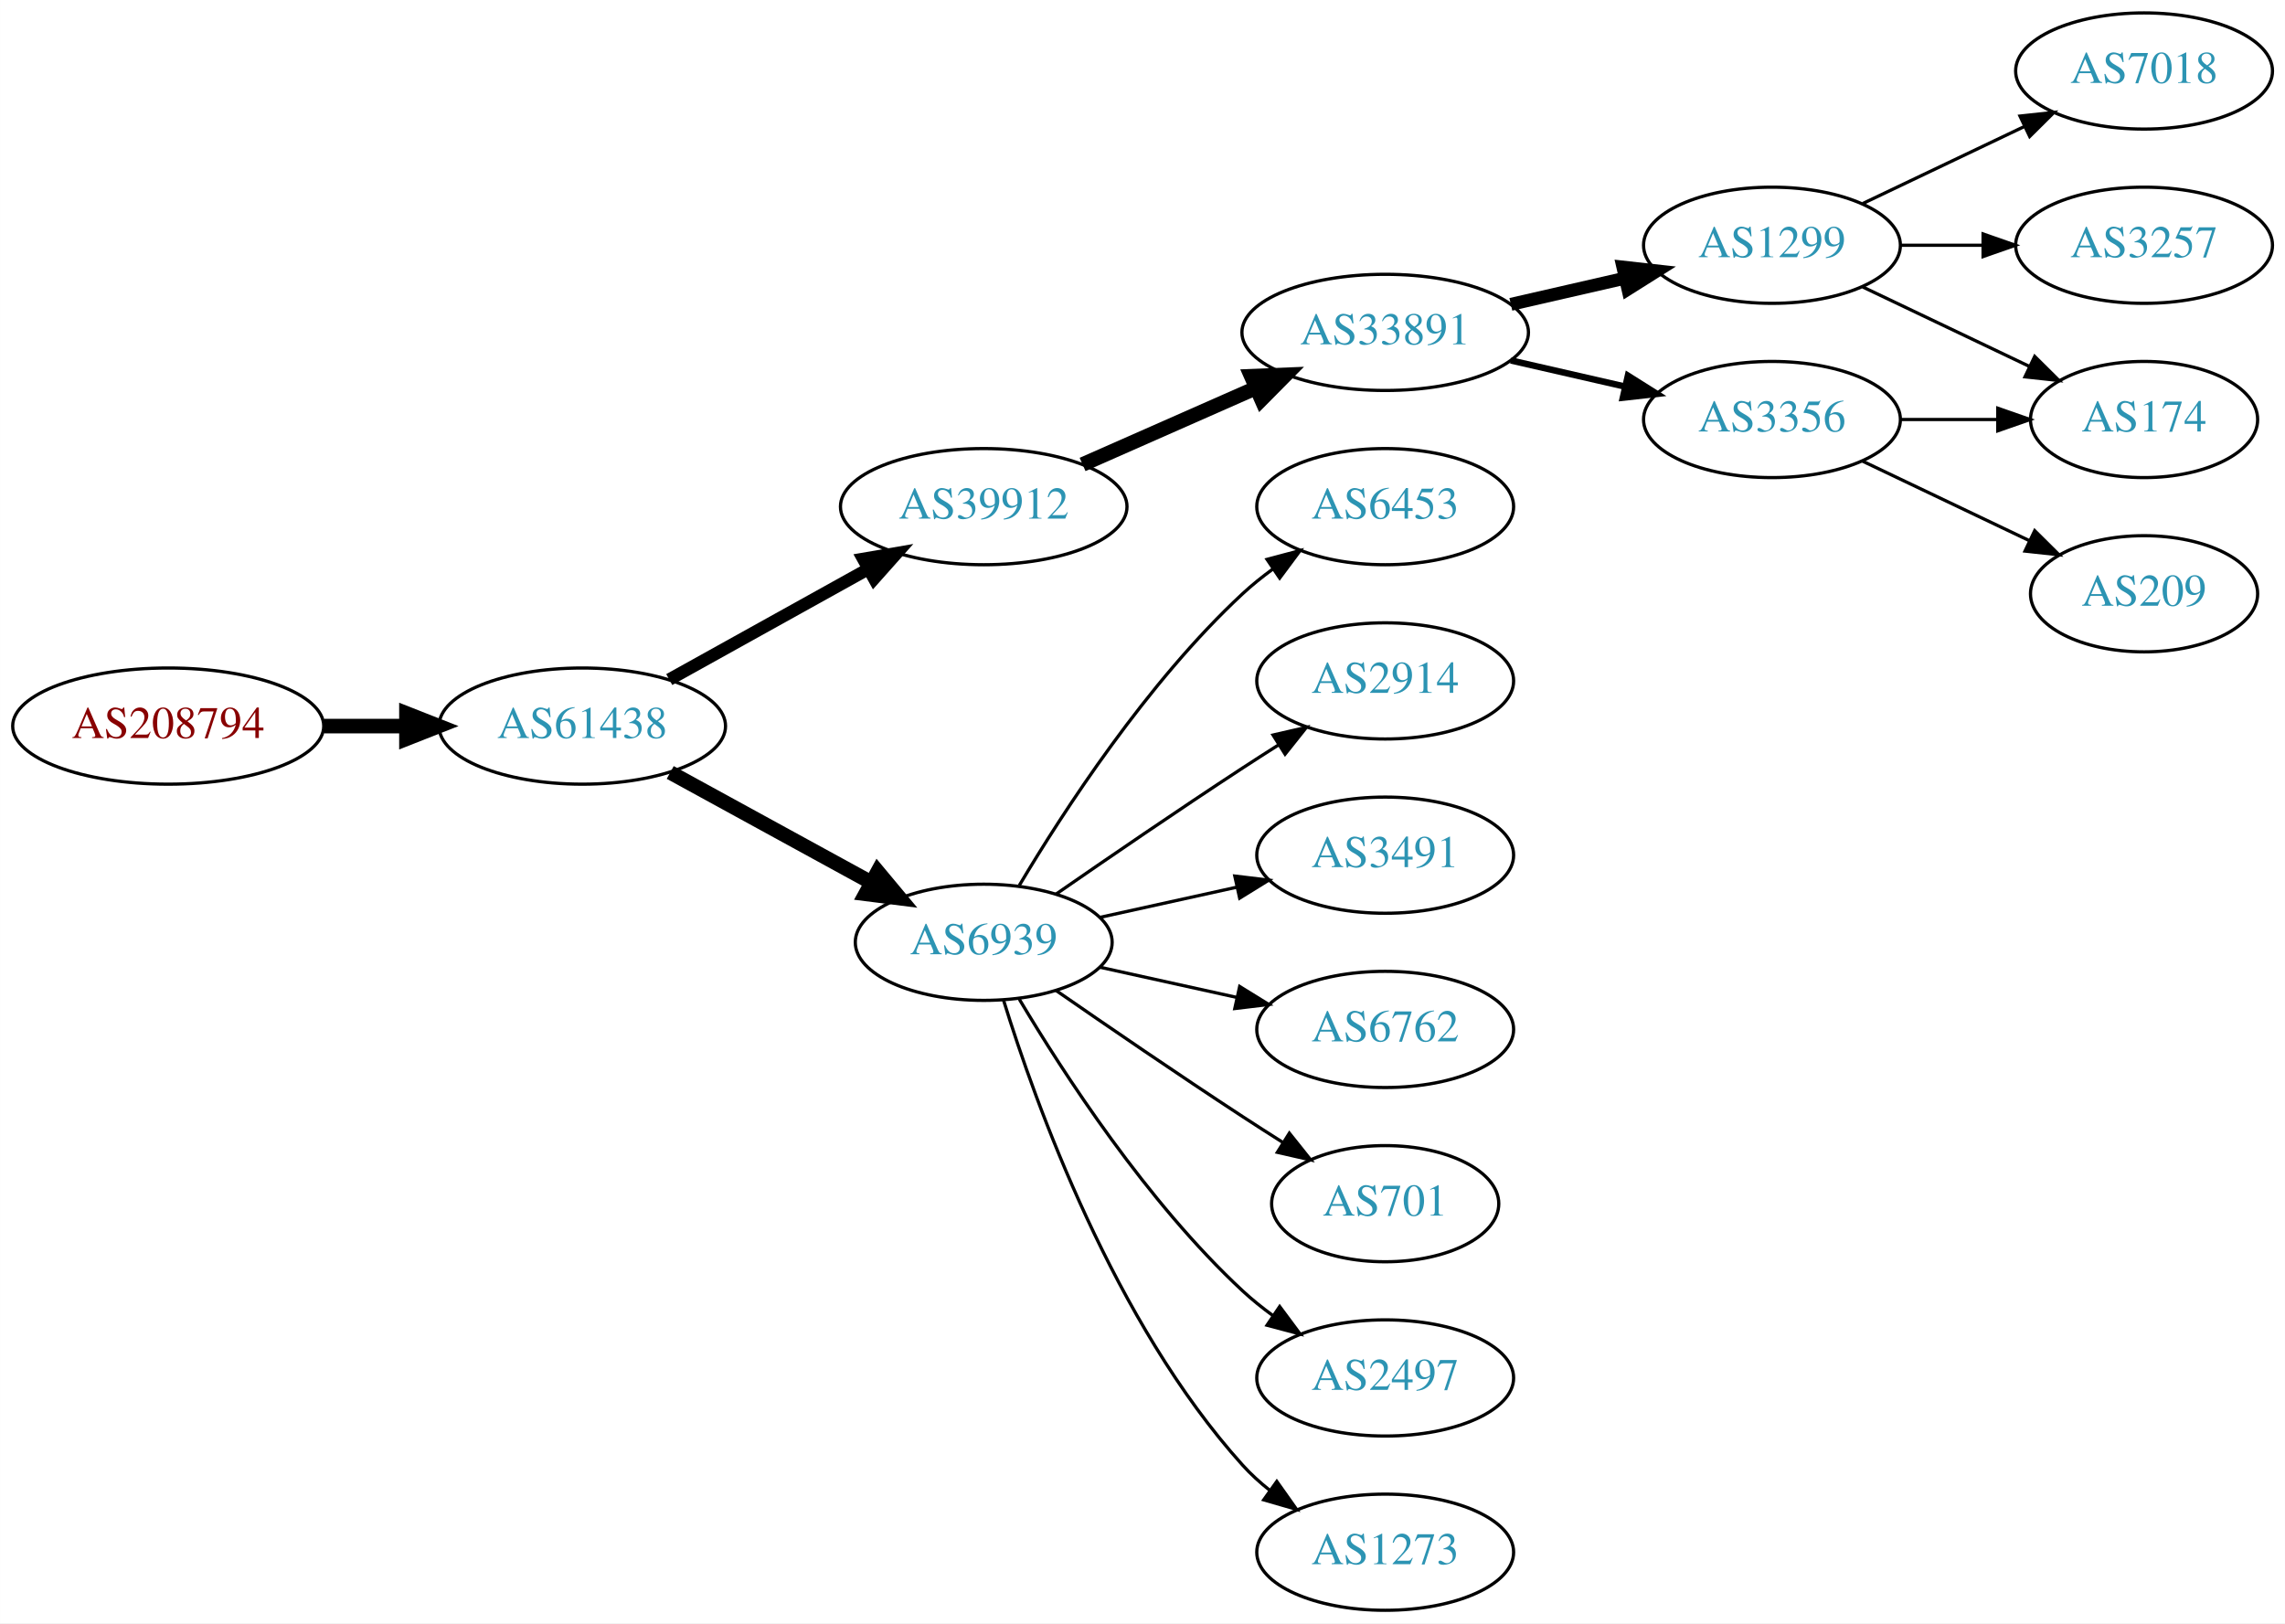
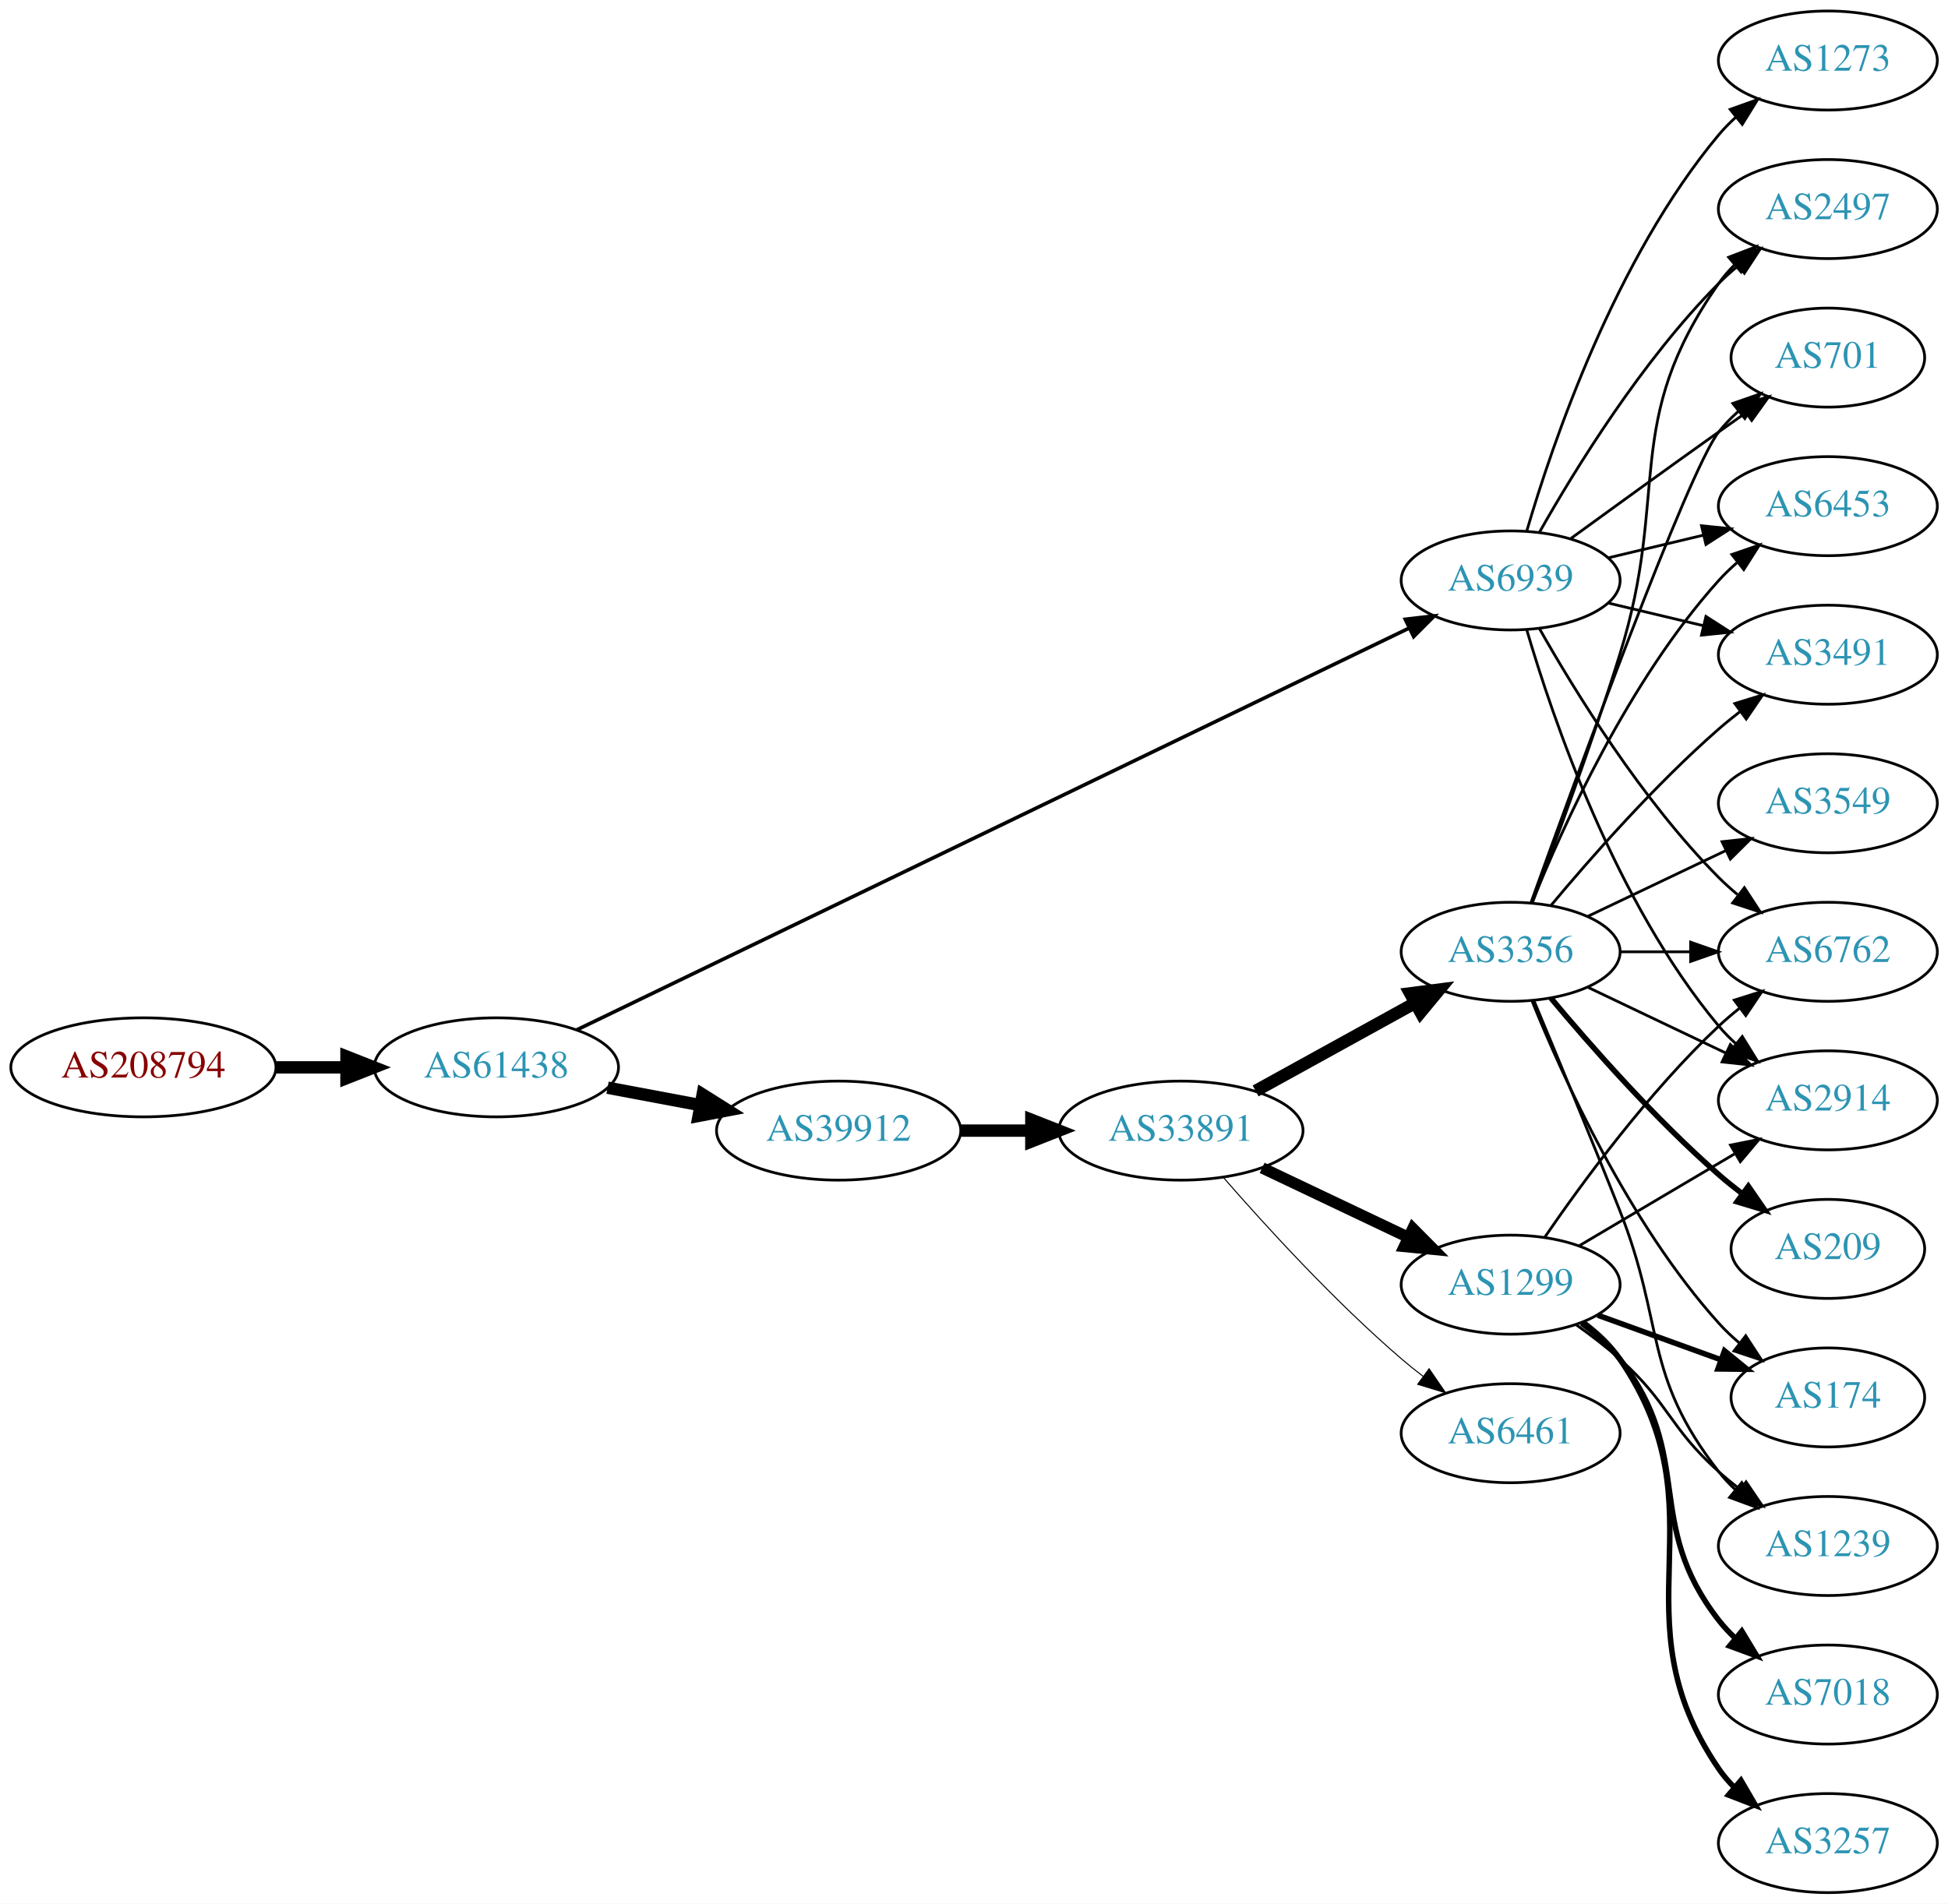
- <svg xmlns="http://www.w3.org/2000/svg" xmlns:xlink="http://www.w3.org/1999/xlink" width="708pt" height="503pt" viewBox="0.00 0.00 707.95 503.00">
-   <g id="graph0" class="graph" transform="scale(1 1) rotate(0) translate(4 499)">
-     <polygon fill="white" stroke="none" points="-4,4 -4,-499 703.954,-499 703.954,4 -4,4" />
+ <svg xmlns="http://www.w3.org/2000/svg" xmlns:xlink="http://www.w3.org/1999/xlink" width="708pt" height="692pt" viewBox="0.00 0.00 707.95 692.00">
+   <g id="graph0" class="graph" transform="scale(1 1) rotate(0) translate(4 688)">
+     <polygon fill="white" stroke="none" points="-4,4 -4,-688 703.954,-688 703.954,4 -4,4" />
    <g id="node1" class="node">
      <g id="a_node1">
        <a xlink:href="/asn/208794" xlink:title="AS208794 ~ Wolfgang Michael Brandstaetter [AT]">
-           <ellipse fill="#ffffff" stroke="black" cx="48.096" cy="-274" rx="48.192" ry="18" />
-           <text text-anchor="middle" x="48.096" y="-270.3" font-family="Times,serif" font-size="14.00" fill="#880000">AS208794</text>
+           <ellipse fill="#ffffff" stroke="black" cx="48.096" cy="-300" rx="48.192" ry="18" />
+           <text text-anchor="middle" x="48.096" y="-296.3" font-family="Times,serif" font-size="14.00" fill="#880000">AS208794</text>
        </a>
      </g>
    </g>
    <g id="node2" class="node">
      <g id="a_node2">
        <a xlink:href="/asn/61438" xlink:title="AS61438 ~ ip-it consult GmbH [AT]">
-           <ellipse fill="#ffffff" stroke="black" cx="176.388" cy="-274" rx="44.393" ry="18" />
-           <text text-anchor="middle" x="176.388" y="-270.3" font-family="Times,serif" font-size="14.00" fill="#2c94b3">AS61438</text>
+           <ellipse fill="#ffffff" stroke="black" cx="176.388" cy="-300" rx="44.393" ry="18" />
+           <text text-anchor="middle" x="176.388" y="-296.3" font-family="Times,serif" font-size="14.00" fill="#2c94b3">AS61438</text>
        </a>
      </g>
    </g>
    <g id="edge1" class="edge">
-       <path fill="none" stroke="black" stroke-width="4.5" d="M96.481,-274C104.742,-274 113.386,-274 121.799,-274" />
-       <polygon fill="black" stroke="black" stroke-width="4.5" points="121.904,-277.938 131.904,-274 121.904,-270.063 121.904,-277.938" />
+       <path fill="none" stroke="black" stroke-width="4.5" d="M96.481,-300C104.742,-300 113.386,-300 121.799,-300" />
+       <polygon fill="black" stroke="black" stroke-width="4.5" points="121.904,-303.938 131.904,-300 121.904,-296.063 121.904,-303.938" />
    </g>
    <g id="node3" class="node">
      <g id="a_node3">
        <a xlink:href="/asn/39912" xlink:title="AS39912 ~ oja.at GmbH [AT]">
-           <ellipse fill="#ffffff" stroke="black" cx="300.78" cy="-342" rx="44.393" ry="18" />
-           <text text-anchor="middle" x="300.78" y="-338.3" font-family="Times,serif" font-size="14.00" fill="#2c94b3">AS39912</text>
+           <ellipse fill="#ffffff" stroke="black" cx="300.78" cy="-277" rx="44.393" ry="18" />
+           <text text-anchor="middle" x="300.78" y="-273.3" font-family="Times,serif" font-size="14.00" fill="#2c94b3">AS39912</text>
        </a>
      </g>
    </g>
    <g id="edge2" class="edge">
-       <path fill="none" stroke="black" stroke-width="3.857" d="M203.344,-288.421C221.274,-298.383 245.328,-311.747 264.927,-322.636" />
-       <polygon fill="black" stroke="black" stroke-width="3.857" points="263.42,-325.803 273.861,-327.6 266.819,-319.684 263.42,-325.803" />
+       <path fill="none" stroke="black" stroke-width="4.5" d="M216.787,-292.596C227.487,-290.585 239.211,-288.382 250.388,-286.282" />
+       <polygon fill="black" stroke="black" stroke-width="4.5" points="251.353,-290.107 260.454,-284.39 249.899,-282.367 251.353,-290.107" />
    </g>
    <g id="node4" class="node">
      <g id="a_node4">
        <a xlink:href="/asn/6939" xlink:title="AS6939 ~ Hurricane Electric LLC [US]">
-           <ellipse fill="#ffffff" stroke="black" cx="300.78" cy="-207" rx="39.794" ry="18" />
-           <text text-anchor="middle" x="300.78" y="-203.3" font-family="Times,serif" font-size="14.00" fill="#2c94b3">AS6939</text>
+           <ellipse fill="#ffffff" stroke="black" cx="545.014" cy="-477" rx="39.794" ry="18" />
+           <text text-anchor="middle" x="545.014" y="-473.3" font-family="Times,serif" font-size="14.00" fill="#2c94b3">AS6939</text>
        </a>
      </g>
    </g>
    <g id="edge3" class="edge">
-       <path fill="none" stroke="black" stroke-width="4.5" d="M203.644,-259.627C221.835,-249.669 246.22,-236.32 265.879,-225.558" />
-       <polygon fill="black" stroke="black" stroke-width="4.5" points="267.939,-228.919 274.82,-220.663 264.158,-222.011 267.939,-228.919" />
+       <path fill="none" stroke="black" stroke-width="1.312" d="M205.547,-313.595C271.341,-345.359 435.08,-424.409 507.998,-459.612" />
+       <polygon fill="black" stroke="black" stroke-width="1.312" points="506.726,-462.884 517.253,-464.08 509.769,-456.58 506.726,-462.884" />
    </g>
    <g id="node5" class="node">
      <g id="a_node5">
        <a xlink:href="/asn/33891" xlink:title="AS33891 ~ CORE-BACKBONE GMBH GLOBAL NETWORK [DE]">
-           <ellipse fill="#ffffff" stroke="black" cx="425.172" cy="-396" rx="44.393" ry="18" />
-           <text text-anchor="middle" x="425.172" y="-392.3" font-family="Times,serif" font-size="14.00" fill="#2c94b3">AS33891</text>
+           <ellipse fill="#ffffff" stroke="black" cx="425.172" cy="-277" rx="44.393" ry="18" />
+           <text text-anchor="middle" x="425.172" y="-273.3" font-family="Times,serif" font-size="14.00" fill="#2c94b3">AS33891</text>
        </a>
      </g>
    </g>
    <g id="edge4" class="edge">
-       <path fill="none" stroke="black" stroke-width="4.5" d="M331.407,-355.072C347.524,-362.183 367.664,-371.069 385.056,-378.742" />
-       <polygon fill="black" stroke="black" stroke-width="4.5" points="383.654,-382.427 394.393,-382.861 386.833,-375.222 383.654,-382.427" />
-     </g>
-     <g id="node12" class="node">
-       <g id="a_node12">
+       <path fill="none" stroke="black" stroke-width="4.5" d="M345.275,-277C353.482,-277 362.153,-277 370.625,-277" />
+       <polygon fill="black" stroke="black" stroke-width="4.5" points="370.816,-280.938 380.816,-277 370.816,-273.063 370.816,-280.938" />
+     </g>
+     <g id="node9" class="node">
+       <g id="a_node9">
+         <a xlink:href="/asn/701" xlink:title="AS701 ~ UUNET [US]">
+           <ellipse fill="#ffffff" stroke="black" cx="660.307" cy="-558" rx="35.194" ry="18" />
+           <text text-anchor="middle" x="660.307" y="-554.3" font-family="Times,serif" font-size="14.00" fill="#2c94b3">AS701</text>
+         </a>
+       </g>
+     </g>
+     <g id="edge29" class="edge">
+       <path fill="none" stroke="black" d="M566.863,-492.222C581.797,-503.091 602.41,-518.025 620.661,-531 623.871,-533.282 627.24,-535.661 630.595,-538.018" />
+       <polygon fill="black" stroke="black" points="628.607,-540.899 638.805,-543.77 632.623,-535.166 628.607,-540.899" />
+     </g>
+     <g id="node10" class="node">
+       <g id="a_node10">
        <a xlink:href="/asn/6453" xlink:title="AS6453 ~ TATA COMMUNICATIONS (AMERICA) INC [US]">
-           <ellipse fill="#ffffff" stroke="black" cx="425.172" cy="-342" rx="39.794" ry="18" />
-           <text text-anchor="middle" x="425.172" y="-338.3" font-family="Times,serif" font-size="14.00" fill="#2c94b3">AS6453</text>
-         </a>
-       </g>
-     </g>
-     <g id="edge12" class="edge">
-       <path fill="none" stroke="black" d="M311.826,-224.671C325.397,-247.472 351.329,-287.472 380.976,-315 383.882,-317.699 387.096,-320.28 390.42,-322.703" />
-       <polygon fill="black" stroke="black" points="388.555,-325.667 398.798,-328.375 392.479,-319.87 388.555,-325.667" />
+           <ellipse fill="#ffffff" stroke="black" cx="660.307" cy="-504" rx="39.794" ry="18" />
+           <text text-anchor="middle" x="660.307" y="-500.3" font-family="Times,serif" font-size="14.00" fill="#2c94b3">AS6453</text>
+         </a>
+       </g>
+     </g>
+     <g id="edge24" class="edge">
+       <path fill="none" stroke="black" d="M580.622,-485.248C591.493,-487.838 603.647,-490.735 615.09,-493.462" />
+       <polygon fill="black" stroke="black" points="614.373,-496.889 624.912,-495.803 615.996,-490.08 614.373,-496.889" />
    </g>
    <g id="node13" class="node">
      <g id="a_node13">
        <a xlink:href="/asn/2914" xlink:title="AS2914 ~ NTT America, Inc. [US]">
-           <ellipse fill="#ffffff" stroke="black" cx="425.172" cy="-288" rx="39.794" ry="18" />
-           <text text-anchor="middle" x="425.172" y="-284.3" font-family="Times,serif" font-size="14.00" fill="#2c94b3">AS2914</text>
-         </a>
-       </g>
-     </g>
-     <g id="edge13" class="edge">
-       <path fill="none" stroke="black" d="M323.137,-221.901C338.988,-232.877 361.191,-248.079 380.976,-261 384.558,-263.339 388.328,-265.759 392.089,-268.144" />
-       <polygon fill="black" stroke="black" points="390.422,-271.231 400.749,-273.596 394.151,-265.307 390.422,-271.231" />
+           <ellipse fill="#ffffff" stroke="black" cx="660.307" cy="-288" rx="39.794" ry="18" />
+           <text text-anchor="middle" x="660.307" y="-284.3" font-family="Times,serif" font-size="14.00" fill="#2c94b3">AS2914</text>
+         </a>
+       </g>
+     </g>
+     <g id="edge26" class="edge">
+       <path fill="none" stroke="black" d="M550.889,-458.998C560.202,-427.156 583.019,-360.019 620.661,-315 622.531,-312.763 624.629,-310.626 626.856,-308.604" />
+       <polygon fill="black" stroke="black" points="629.202,-311.207 634.775,-302.196 624.799,-305.766 629.202,-311.207" />
    </g>
    <g id="node14" class="node">
      <g id="a_node14">
-         <a xlink:href="/asn/3491" xlink:title="AS3491 ~ PCCW Global, Inc. [US]">
-           <ellipse fill="#ffffff" stroke="black" cx="425.172" cy="-234" rx="39.794" ry="18" />
-           <text text-anchor="middle" x="425.172" y="-230.3" font-family="Times,serif" font-size="14.00" fill="#2c94b3">AS3491</text>
-         </a>
-       </g>
-     </g>
-     <g id="edge14" class="edge">
-       <path fill="none" stroke="black" d="M336.852,-214.737C350.04,-217.646 365.219,-220.995 379.185,-224.076" />
-       <polygon fill="black" stroke="black" points="378.575,-227.525 389.094,-226.262 380.083,-220.69 378.575,-227.525" />
-     </g>
-     <g id="node15" class="node">
-       <g id="a_node15">
        <a xlink:href="/asn/6762" xlink:title="AS6762 ~ TELECOM ITALIA SPARKLE S.p.A. [IT]">
-           <ellipse fill="#ffffff" stroke="black" cx="425.172" cy="-180" rx="39.794" ry="18" />
-           <text text-anchor="middle" x="425.172" y="-176.3" font-family="Times,serif" font-size="14.00" fill="#2c94b3">AS6762</text>
-         </a>
-       </g>
-     </g>
-     <g id="edge15" class="edge">
-       <path fill="none" stroke="black" d="M336.852,-199.263C350.04,-196.354 365.219,-193.005 379.185,-189.924" />
-       <polygon fill="black" stroke="black" points="380.083,-193.31 389.094,-187.738 378.575,-186.475 380.083,-193.31" />
+           <ellipse fill="#ffffff" stroke="black" cx="660.307" cy="-342" rx="39.794" ry="18" />
+           <text text-anchor="middle" x="660.307" y="-338.3" font-family="Times,serif" font-size="14.00" fill="#2c94b3">AS6762</text>
+         </a>
+       </g>
+     </g>
+     <g id="edge27" class="edge">
+       <path fill="none" stroke="black" d="M555.474,-459.51C568.256,-436.904 592.688,-397.114 620.661,-369 622.772,-366.879 625.068,-364.812 627.453,-362.829" />
+       <polygon fill="black" stroke="black" points="629.969,-365.31 635.769,-356.444 625.705,-359.758 629.969,-365.31" />
    </g>
    <g id="node16" class="node">
      <g id="a_node16">
-         <a xlink:href="/asn/701" xlink:title="AS701 ~ UUNET [US]">
-           <ellipse fill="#ffffff" stroke="black" cx="425.172" cy="-126" rx="35.194" ry="18" />
-           <text text-anchor="middle" x="425.172" y="-122.3" font-family="Times,serif" font-size="14.00" fill="#2c94b3">AS701</text>
-         </a>
-       </g>
-     </g>
-     <g id="edge16" class="edge">
-       <path fill="none" stroke="black" d="M323.137,-192.099C338.988,-181.123 361.191,-165.921 380.976,-153 385.021,-150.358 389.306,-147.615 393.545,-144.933" />
-       <polygon fill="black" stroke="black" points="395.482,-147.85 402.09,-139.568 391.76,-141.921 395.482,-147.85" />
+         <a xlink:href="/asn/3491" xlink:title="AS3491 ~ PCCW Global, Inc. [US]">
+           <ellipse fill="#ffffff" stroke="black" cx="660.307" cy="-450" rx="39.794" ry="18" />
+           <text text-anchor="middle" x="660.307" y="-446.3" font-family="Times,serif" font-size="14.00" fill="#2c94b3">AS3491</text>
+         </a>
+       </g>
+     </g>
+     <g id="edge25" class="edge">
+       <path fill="none" stroke="black" d="M580.622,-468.752C591.493,-466.162 603.647,-463.265 615.09,-460.538" />
+       <polygon fill="black" stroke="black" points="615.996,-463.92 624.912,-458.197 614.373,-457.111 615.996,-463.92" />
    </g>
    <g id="node17" class="node">
      <g id="a_node17">
        <a xlink:href="/asn/2497" xlink:title="AS2497 ~ Internet Initiative Japan Inc. [JP]">
-           <ellipse fill="#ffffff" stroke="black" cx="425.172" cy="-72" rx="39.794" ry="18" />
-           <text text-anchor="middle" x="425.172" y="-68.3" font-family="Times,serif" font-size="14.00" fill="#2c94b3">AS2497</text>
-         </a>
-       </g>
-     </g>
-     <g id="edge17" class="edge">
-       <path fill="none" stroke="black" d="M311.826,-189.329C325.397,-166.528 351.329,-126.528 380.976,-99 383.882,-96.302 387.096,-93.72 390.42,-91.297" />
-       <polygon fill="black" stroke="black" points="392.479,-94.13 398.798,-85.625 388.555,-88.333 392.479,-94.13" />
+           <ellipse fill="#ffffff" stroke="black" cx="660.307" cy="-612" rx="39.794" ry="18" />
+           <text text-anchor="middle" x="660.307" y="-608.3" font-family="Times,serif" font-size="14.00" fill="#2c94b3">AS2497</text>
+         </a>
+       </g>
+     </g>
+     <g id="edge28" class="edge">
+       <path fill="none" stroke="black" d="M555.474,-494.49C568.256,-517.096 592.688,-556.886 620.661,-585 622.772,-587.121 625.068,-589.188 627.453,-591.171" />
+       <polygon fill="black" stroke="black" points="625.705,-594.242 635.769,-597.556 629.969,-588.69 625.705,-594.242" />
+     </g>
+     <g id="node21" class="node">
+       <g id="a_node21">
+         <a xlink:href="/asn/1273" xlink:title="AS1273 ~ Vodafone Group PLC [EU]">
+           <ellipse fill="#ffffff" stroke="black" cx="660.307" cy="-666" rx="39.794" ry="18" />
+           <text text-anchor="middle" x="660.307" y="-662.3" font-family="Times,serif" font-size="14.00" fill="#2c94b3">AS1273</text>
+         </a>
+       </g>
+     </g>
+     <g id="edge30" class="edge">
+       <path fill="none" stroke="black" d="M550.889,-495.002C560.202,-526.844 583.019,-593.981 620.661,-639 622.531,-641.237 624.629,-643.374 626.856,-645.396" />
+       <polygon fill="black" stroke="black" points="624.799,-648.234 634.775,-651.804 629.202,-642.793 624.799,-648.234" />
+     </g>
+     <g id="node6" class="node">
+       <g id="a_node6">
+         <a xlink:href="/asn/3356" xlink:title="AS3356 ~ Level 3 Parent, LLC [US]">
+           <ellipse fill="#ffffff" stroke="black" cx="545.014" cy="-342" rx="39.794" ry="18" />
+           <text text-anchor="middle" x="545.014" y="-338.3" font-family="Times,serif" font-size="14.00" fill="#2c94b3">AS3356</text>
+         </a>
+       </g>
+     </g>
+     <g id="edge5" class="edge">
+       <path fill="none" stroke="black" stroke-width="4.5" d="M452.325,-291.426C469.379,-300.832 491.803,-313.201 510.206,-323.352" />
+       <polygon fill="black" stroke="black" stroke-width="4.5" points="508.486,-326.9 519.145,-328.282 512.29,-320.005 508.486,-326.9" />
+     </g>
+     <g id="node7" class="node">
+       <g id="a_node7">
+         <a xlink:href="/asn/1299" xlink:title="AS1299 ~ Telia Carrier [EU]">
+           <ellipse fill="#ffffff" stroke="black" cx="545.014" cy="-221" rx="39.794" ry="18" />
+           <text text-anchor="middle" x="545.014" y="-217.3" font-family="Times,serif" font-size="14.00" fill="#2c94b3">AS1299</text>
+         </a>
+       </g>
+     </g>
+     <g id="edge6" class="edge">
+       <path fill="none" stroke="black" stroke-width="4.125" d="M454.698,-263.444C470.676,-255.851 490.76,-246.307 507.834,-238.193" />
+       <polygon fill="black" stroke="black" stroke-width="4.125" points="509.482,-241.406 516.965,-233.854 506.384,-234.886 509.482,-241.406" />
+     </g>
+     <g id="node8" class="node">
+       <g id="a_node8">
+         <a xlink:href="/asn/6461" xlink:title="AS6461 ~ Zayo Bandwidth [US]">
+           <ellipse fill="#ffffff" stroke="black" cx="545.014" cy="-167" rx="39.794" ry="18" />
+           <text text-anchor="middle" x="545.014" y="-163.3" font-family="Times,serif" font-size="14.00" fill="#2c94b3">AS6461</text>
+         </a>
+       </g>
+     </g>
+     <g id="edge7" class="edge">
+       <path fill="none" stroke="black" stroke-width="0.375" d="M440.744,-259.822C455.985,-242.329 481.036,-214.886 505.368,-194 507.852,-191.868 510.504,-189.742 513.209,-187.674" />
+       <polygon fill="black" stroke="black" stroke-width="0.375" points="515.378,-190.424 521.376,-181.691 511.241,-184.777 515.378,-190.424" />
+     </g>
+     <g id="edge8" class="edge">
+       <path fill="none" stroke="black" d="M552.387,-359.825C568.328,-404.151 609.453,-516.812 620.661,-531 622.741,-533.633 625.146,-536.116 627.719,-538.428" />
+       <polygon fill="black" stroke="black" points="625.775,-541.354 635.782,-544.835 630.13,-535.873 625.775,-541.354" />
+     </g>
+     <g id="edge9" class="edge">
+       <path fill="none" stroke="black" d="M552.762,-359.787C563.813,-387.243 587.866,-440.578 620.661,-477 622.663,-479.224 624.882,-481.363 627.214,-483.397" />
+       <polygon fill="black" stroke="black" points="625.413,-486.433 635.434,-489.873 629.745,-480.935 625.413,-486.433" />
+     </g>
+     <g id="node11" class="node">
+       <g id="a_node11">
+         <a xlink:href="/asn/3549" xlink:title="AS3549 ~ Level 3 Parent, LLC [US]">
+           <ellipse fill="#ffffff" stroke="black" cx="660.307" cy="-396" rx="39.794" ry="18" />
+           <text text-anchor="middle" x="660.307" y="-392.3" font-family="Times,serif" font-size="14.00" fill="#2c94b3">AS3549</text>
+         </a>
+       </g>
+     </g>
+     <g id="edge10" class="edge">
+       <path fill="none" stroke="black" d="M573.151,-354.934C588.145,-362.081 606.966,-371.052 623.189,-378.785" />
+       <polygon fill="black" stroke="black" points="621.859,-382.028 632.392,-383.171 624.871,-375.709 621.859,-382.028" />
+     </g>
+     <g id="node12" class="node">
+       <g id="a_node12">
+         <a xlink:href="/asn/1239" xlink:title="AS1239 ~ Sprint [US]">
+           <ellipse fill="#ffffff" stroke="black" cx="660.307" cy="-126" rx="39.794" ry="18" />
+           <text text-anchor="middle" x="660.307" y="-122.3" font-family="Times,serif" font-size="14.00" fill="#2c94b3">AS1239</text>
+         </a>
+       </g>
+     </g>
+     <g id="edge11" class="edge">
+       <path fill="none" stroke="black" d="M553.427,-324.388C561.317,-305.544 574.096,-274.75 584.661,-248 601.247,-206.005 592.92,-188.625 620.661,-153 622.452,-150.699 624.494,-148.516 626.68,-146.462" />
+       <polygon fill="black" stroke="black" points="629.036,-149.057 634.525,-139.995 624.583,-143.656 629.036,-149.057" />
+     </g>
+     <g id="edge12" class="edge">
+       <path fill="none" stroke="black" d="M573.151,-329.066C588.145,-321.919 606.966,-312.948 623.189,-305.215" />
+       <polygon fill="black" stroke="black" points="624.871,-308.291 632.392,-300.829 621.859,-301.972 624.871,-308.291" />
+     </g>
+     <g id="edge13" class="edge">
+       <path fill="none" stroke="black" d="M584.687,-342C592.89,-342 601.654,-342 610.186,-342" />
+       <polygon fill="black" stroke="black" points="610.425,-345.5 620.425,-342 610.425,-338.5 610.425,-345.5" />
+     </g>
+     <g id="node15" class="node">
+       <g id="a_node15">
+         <a xlink:href="/asn/209" xlink:title="AS209 ~ CenturyLink Communications, LLC [US]">
+           <ellipse fill="#ffffff" stroke="black" cx="660.307" cy="-234" rx="35.194" ry="18" />
+           <text text-anchor="middle" x="660.307" y="-230.3" font-family="Times,serif" font-size="14.00" fill="#2c94b3">AS209</text>
+         </a>
+       </g>
+     </g>
+     <g id="edge14" class="edge">
+       <path fill="none" stroke="black" stroke-width="2" d="M559.644,-325.183C573.927,-308.071 597.473,-281.255 620.661,-261 623.331,-258.668 626.203,-256.352 629.134,-254.114" />
+       <polygon fill="black" stroke="black" stroke-width="2" points="631.411,-256.784 637.425,-248.061 627.284,-251.13 631.411,-256.784" />
+     </g>
+     <g id="edge15" class="edge">
+       <path fill="none" stroke="black" d="M559.644,-358.817C573.927,-375.929 597.473,-402.745 620.661,-423 623.127,-425.154 625.765,-427.294 628.463,-429.372" />
+       <polygon fill="black" stroke="black" points="626.488,-432.264 636.617,-435.37 630.636,-426.625 626.488,-432.264" />
+     </g>
+     <g id="edge16" class="edge">
+       <path fill="none" stroke="black" d="M552.901,-359.809C561.012,-381.094 574.647,-417.869 584.661,-450 603.138,-509.284 585.047,-534.131 620.661,-585 622.333,-587.389 624.288,-589.635 626.416,-591.733" />
+       <polygon fill="black" stroke="black" points="624.255,-594.49 634.148,-598.284 628.78,-589.149 624.255,-594.49" />
    </g>
    <g id="node18" class="node">
      <g id="a_node18">
-         <a xlink:href="/asn/1273" xlink:title="AS1273 ~ Vodafone Group PLC [EU]">
-           <ellipse fill="#ffffff" stroke="black" cx="425.172" cy="-18" rx="39.794" ry="18" />
-           <text text-anchor="middle" x="425.172" y="-14.3" font-family="Times,serif" font-size="14.00" fill="#2c94b3">AS1273</text>
+         <a xlink:href="/asn/174" xlink:title="AS174 ~ Cogent Communications [US]">
+           <ellipse fill="#ffffff" stroke="black" cx="660.307" cy="-180" rx="35.194" ry="18" />
+           <text text-anchor="middle" x="660.307" y="-176.3" font-family="Times,serif" font-size="14.00" fill="#2c94b3">AS174</text>
+         </a>
+       </g>
+     </g>
+     <g id="edge17" class="edge">
+       <path fill="none" stroke="black" d="M552.762,-324.213C563.813,-296.757 587.866,-243.422 620.661,-207 622.976,-204.428 625.581,-201.97 628.317,-199.657" />
+       <polygon fill="black" stroke="black" points="630.455,-202.428 636.24,-193.552 626.183,-196.883 630.455,-202.428" />
+     </g>
+     <g id="edge20" class="edge">
+       <path fill="none" stroke="black" d="M568.779,-206.454C574.178,-202.641 579.782,-198.367 584.661,-194 602.731,-177.828 602.591,-169.172 620.661,-153 623.1,-150.817 625.721,-148.656 628.407,-146.565" />
+       <polygon fill="black" stroke="black" points="630.585,-149.307 636.543,-140.546 626.422,-143.68 630.585,-149.307" />
+     </g>
+     <g id="edge22" class="edge">
+       <path fill="none" stroke="black" d="M570.041,-235.209C586.413,-244.891 608.3,-257.835 626.304,-268.482" />
+       <polygon fill="black" stroke="black" points="624.926,-271.734 635.315,-273.812 628.49,-265.708 624.926,-271.734" />
+     </g>
+     <g id="edge23" class="edge">
+       <path fill="none" stroke="black" d="M557.371,-238.183C570.98,-258.028 595.158,-291.015 620.661,-315 623.046,-317.243 625.629,-319.444 628.29,-321.562" />
+       <polygon fill="black" stroke="black" points="626.285,-324.433 636.388,-327.623 630.479,-318.829 626.285,-324.433" />
+     </g>
+     <g id="edge21" class="edge">
+       <path fill="none" stroke="black" stroke-width="2" d="M576.673,-209.905C590.41,-204.933 606.75,-199.02 621.26,-193.769" />
+       <polygon fill="black" stroke="black" stroke-width="2" points="622.745,-196.954 630.957,-190.26 620.363,-190.372 622.745,-196.954" />
+     </g>
+     <g id="node19" class="node">
+       <g id="a_node19">
+         <a xlink:href="/asn/7018" xlink:title="AS7018 ~ AT&amp;T Services, Inc. [US]">
+           <ellipse fill="#ffffff" stroke="black" cx="660.307" cy="-72" rx="39.794" ry="18" />
+           <text text-anchor="middle" x="660.307" y="-68.3" font-family="Times,serif" font-size="14.00" fill="#2c94b3">AS7018</text>
        </a>
      </g>
    </g>
    <g id="edge18" class="edge">
-       <path fill="none" stroke="black" d="M306.918,-189.06C316.82,-157.021 341.158,-89.188 380.976,-45 383.492,-42.208 386.363,-39.599 389.402,-37.188" />
-       <polygon fill="black" stroke="black" points="391.586,-39.931 397.71,-31.285 387.531,-34.224 391.586,-39.931" />
-     </g>
-     <g id="node6" class="node">
-       <g id="a_node6">
-         <a xlink:href="/asn/1299" xlink:title="AS1299 ~ Telia Carrier [EU]">
-           <ellipse fill="#ffffff" stroke="black" cx="545.014" cy="-423" rx="39.794" ry="18" />
-           <text text-anchor="middle" x="545.014" y="-419.3" font-family="Times,serif" font-size="14.00" fill="#2c94b3">AS1299</text>
-         </a>
-       </g>
-     </g>
-     <g id="edge5" class="edge">
-       <path fill="none" stroke="black" stroke-width="4" d="M464.107,-404.692C475.347,-407.267 487.76,-410.111 499.383,-412.774" />
-       <polygon fill="black" stroke="black" stroke-width="4" points="498.816,-416.235 509.345,-415.057 500.379,-409.412 498.816,-416.235" />
-     </g>
-     <g id="node7" class="node">
-       <g id="a_node7">
-         <a xlink:href="/asn/3356" xlink:title="AS3356 ~ Level 3 Parent, LLC [US]">
-           <ellipse fill="#ffffff" stroke="black" cx="545.014" cy="-369" rx="39.794" ry="18" />
-           <text text-anchor="middle" x="545.014" y="-365.3" font-family="Times,serif" font-size="14.00" fill="#2c94b3">AS3356</text>
-         </a>
-       </g>
-     </g>
-     <g id="edge6" class="edge">
-       <path fill="none" stroke="black" stroke-width="2" d="M464.107,-387.308C475.347,-384.733 487.76,-381.889 499.383,-379.226" />
-       <polygon fill="black" stroke="black" stroke-width="2" points="500.379,-382.588 509.345,-376.943 498.816,-375.765 500.379,-382.588" />
-     </g>
-     <g id="node8" class="node">
-       <g id="a_node8">
-         <a xlink:href="/asn/7018" xlink:title="AS7018 ~ AT&amp;T Services, Inc. [US]">
-           <ellipse fill="#ffffff" stroke="black" cx="660.307" cy="-477" rx="39.794" ry="18" />
-           <text text-anchor="middle" x="660.307" y="-473.3" font-family="Times,serif" font-size="14.00" fill="#2c94b3">AS7018</text>
-         </a>
-       </g>
-     </g>
-     <g id="edge7" class="edge">
-       <path fill="none" stroke="black" d="M573.151,-435.934C588.145,-443.081 606.966,-452.052 623.189,-459.785" />
-       <polygon fill="black" stroke="black" points="621.859,-463.028 632.392,-464.171 624.871,-456.709 621.859,-463.028" />
-     </g>
-     <g id="node9" class="node">
-       <g id="a_node9">
-         <a xlink:href="/asn/174" xlink:title="AS174 ~ Cogent Communications [US]">
-           <ellipse fill="#ffffff" stroke="black" cx="660.307" cy="-369" rx="35.194" ry="18" />
-           <text text-anchor="middle" x="660.307" y="-365.3" font-family="Times,serif" font-size="14.00" fill="#2c94b3">AS174</text>
-         </a>
-       </g>
-     </g>
-     <g id="edge8" class="edge">
-       <path fill="none" stroke="black" d="M573.151,-410.066C588.583,-402.71 608.068,-393.423 624.603,-385.541" />
-       <polygon fill="black" stroke="black" points="626.424,-388.551 633.945,-381.089 623.412,-382.232 626.424,-388.551" />
-     </g>
-     <g id="node10" class="node">
-       <g id="a_node10">
+       <path fill="none" stroke="black" stroke-width="2" d="M570.797,-207.005C575.881,-203.281 580.839,-198.908 584.661,-194 612.402,-158.375 592.92,-134.625 620.661,-99 622.452,-96.699 624.494,-94.516 626.68,-92.462" />
+       <polygon fill="black" stroke="black" stroke-width="2" points="629.036,-95.057 634.525,-85.995 624.583,-89.656 629.036,-95.057" />
+     </g>
+     <g id="node20" class="node">
+       <g id="a_node20">
        <a xlink:href="/asn/3257" xlink:title="AS3257 ~ GTT [DE]">
-           <ellipse fill="#ffffff" stroke="black" cx="660.307" cy="-423" rx="39.794" ry="18" />
-           <text text-anchor="middle" x="660.307" y="-419.3" font-family="Times,serif" font-size="14.00" fill="#2c94b3">AS3257</text>
-         </a>
-       </g>
-     </g>
-     <g id="edge9" class="edge">
-       <path fill="none" stroke="black" d="M584.687,-423C592.89,-423 601.654,-423 610.186,-423" />
-       <polygon fill="black" stroke="black" points="610.425,-426.5 620.425,-423 610.425,-419.5 610.425,-426.5" />
-     </g>
-     <g id="edge10" class="edge">
-       <path fill="none" stroke="black" d="M584.687,-369C594.392,-369 604.883,-369 614.846,-369" />
-       <polygon fill="black" stroke="black" points="614.982,-372.5 624.982,-369 614.982,-365.5 614.982,-372.5" />
-     </g>
-     <g id="node11" class="node">
-       <g id="a_node11">
-         <a xlink:href="/asn/209" xlink:title="AS209 ~ CenturyLink Communications, LLC [US]">
-           <ellipse fill="#ffffff" stroke="black" cx="660.307" cy="-315" rx="35.194" ry="18" />
-           <text text-anchor="middle" x="660.307" y="-311.3" font-family="Times,serif" font-size="14.00" fill="#2c94b3">AS209</text>
-         </a>
-       </g>
-     </g>
-     <g id="edge11" class="edge">
-       <path fill="none" stroke="black" d="M573.151,-356.066C588.583,-348.71 608.068,-339.423 624.603,-331.541" />
-       <polygon fill="black" stroke="black" points="626.424,-334.551 633.945,-327.089 623.412,-328.232 626.424,-334.551" />
+           <ellipse fill="#ffffff" stroke="black" cx="660.307" cy="-18" rx="39.794" ry="18" />
+           <text text-anchor="middle" x="660.307" y="-14.3" font-family="Times,serif" font-size="14.00" fill="#2c94b3">AS3257</text>
+         </a>
+       </g>
+     </g>
+     <g id="edge19" class="edge">
+       <path fill="none" stroke="black" stroke-width="2" d="M571.263,-207.345C576.323,-203.604 581.154,-199.137 584.661,-194 623.074,-137.734 582.248,-101.266 620.661,-45 622.305,-42.592 624.24,-40.331 626.353,-38.223" />
+       <polygon fill="black" stroke="black" stroke-width="2" points="628.719,-40.805 634.059,-31.655 624.178,-35.478 628.719,-40.805" />
    </g>
  </g>
</svg>
